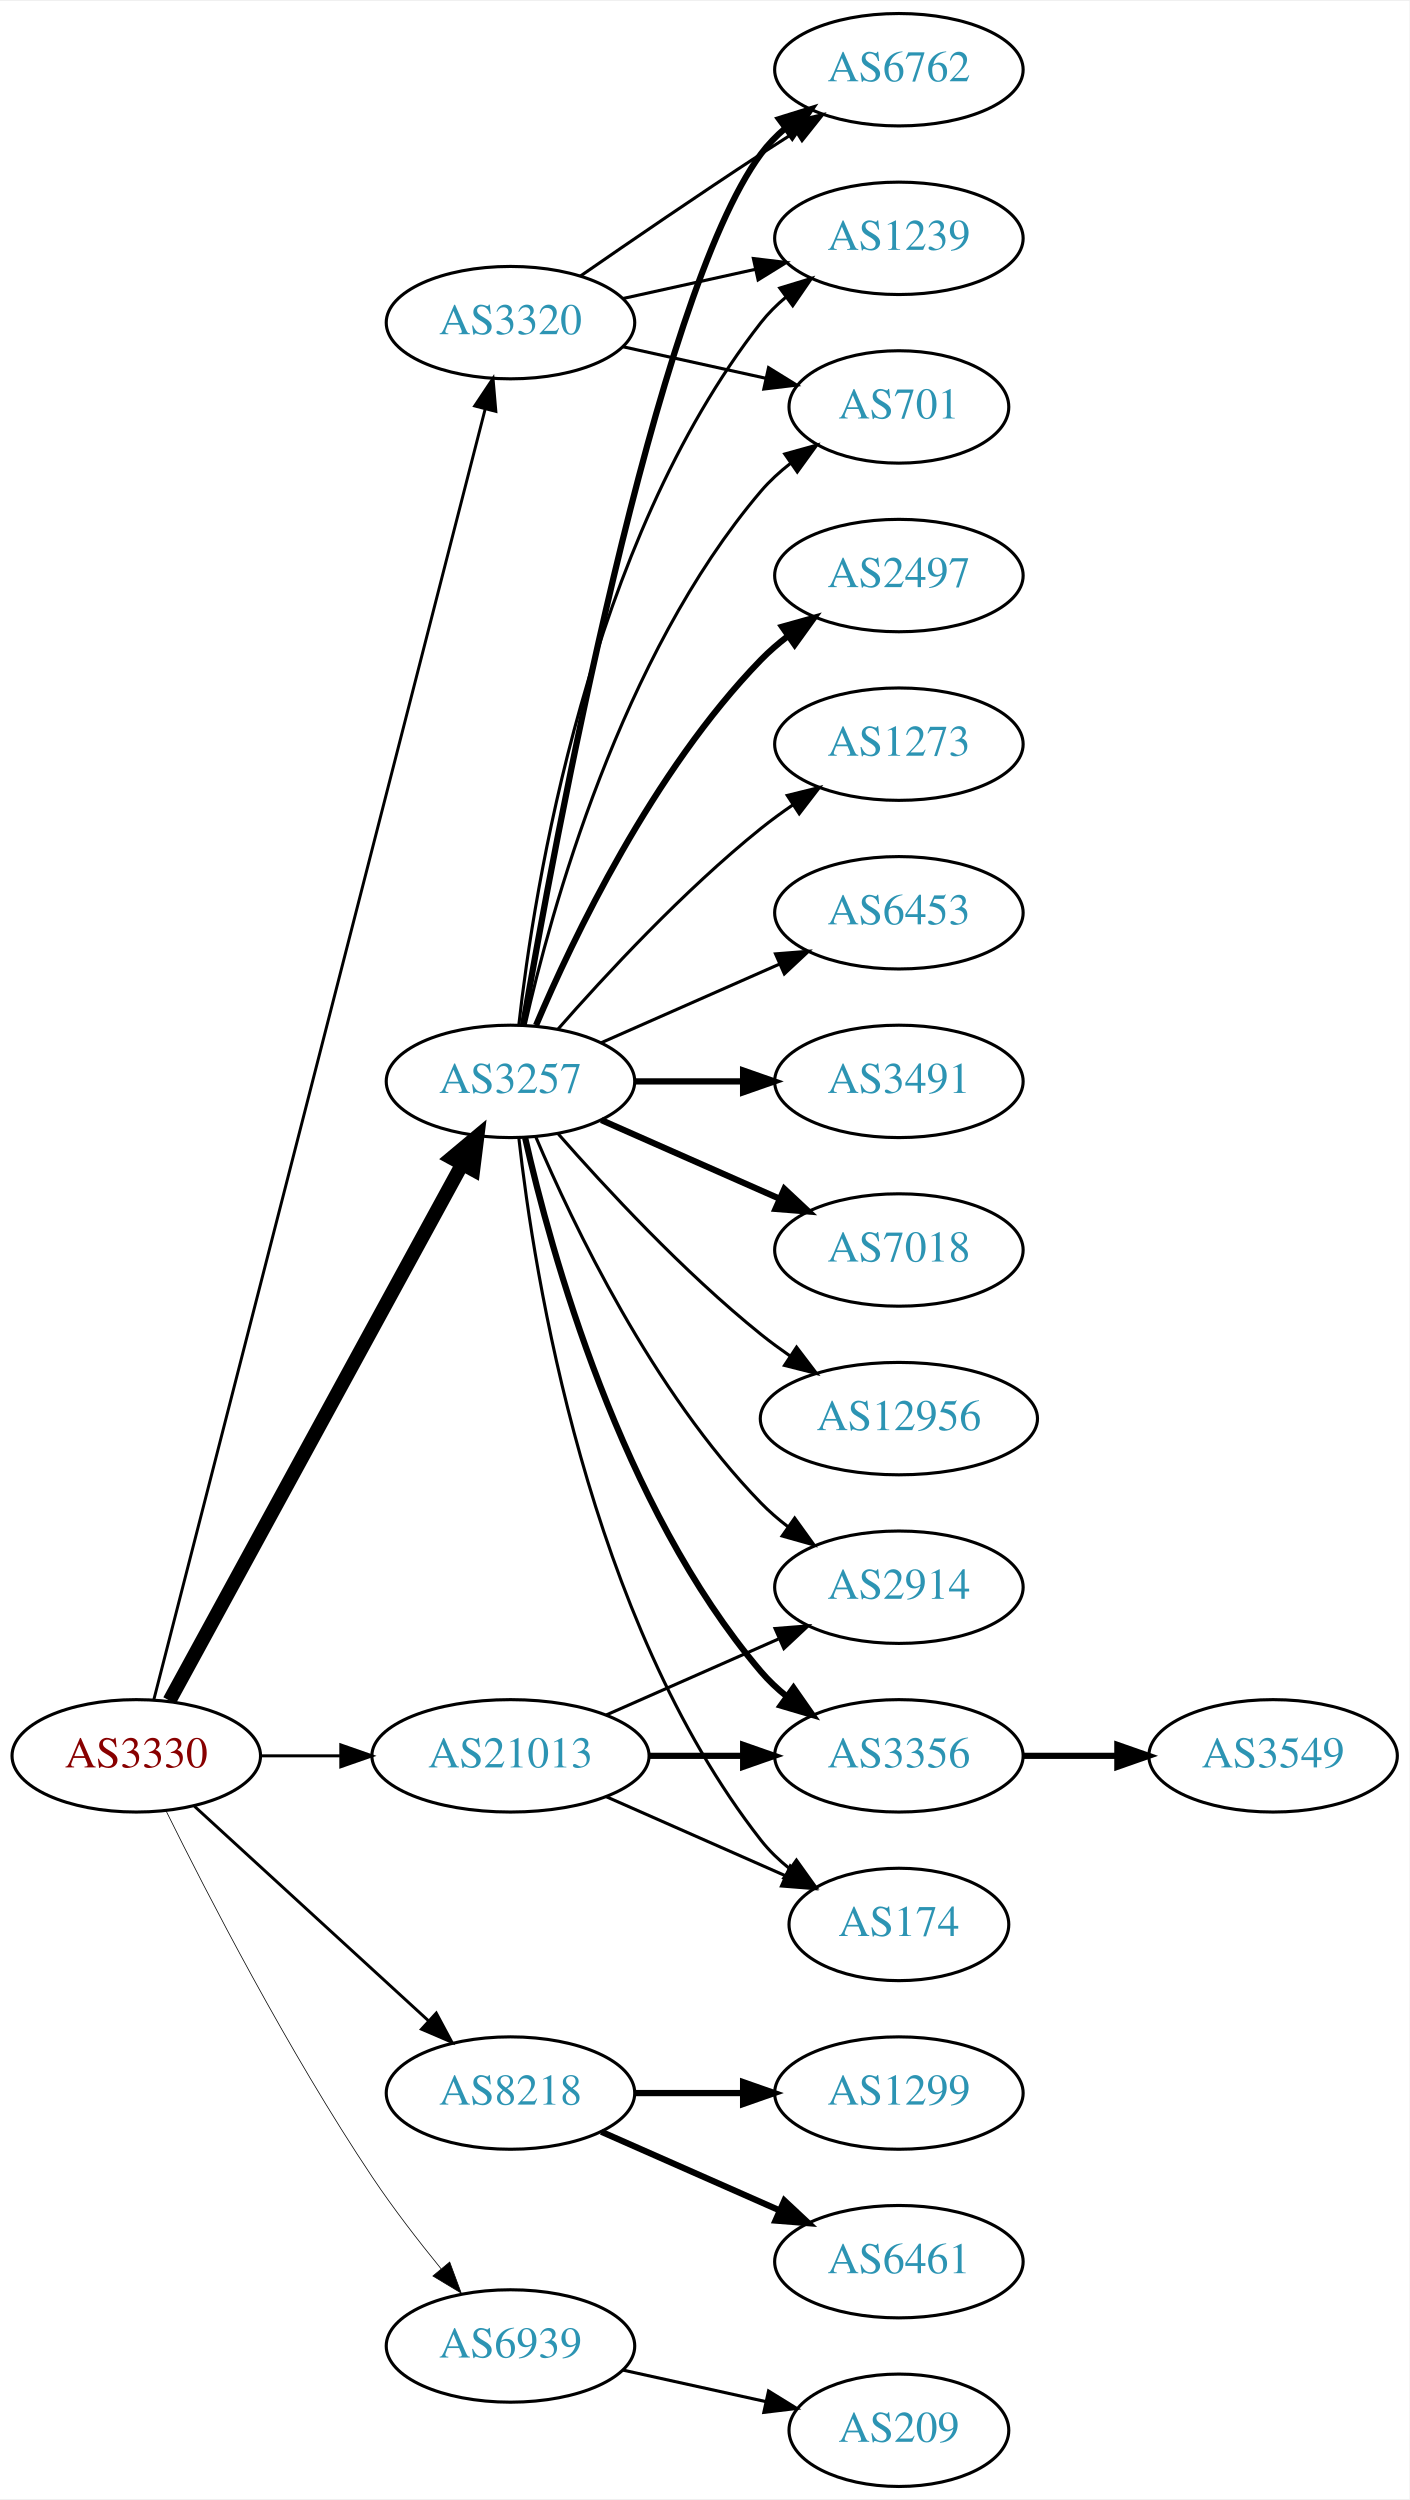
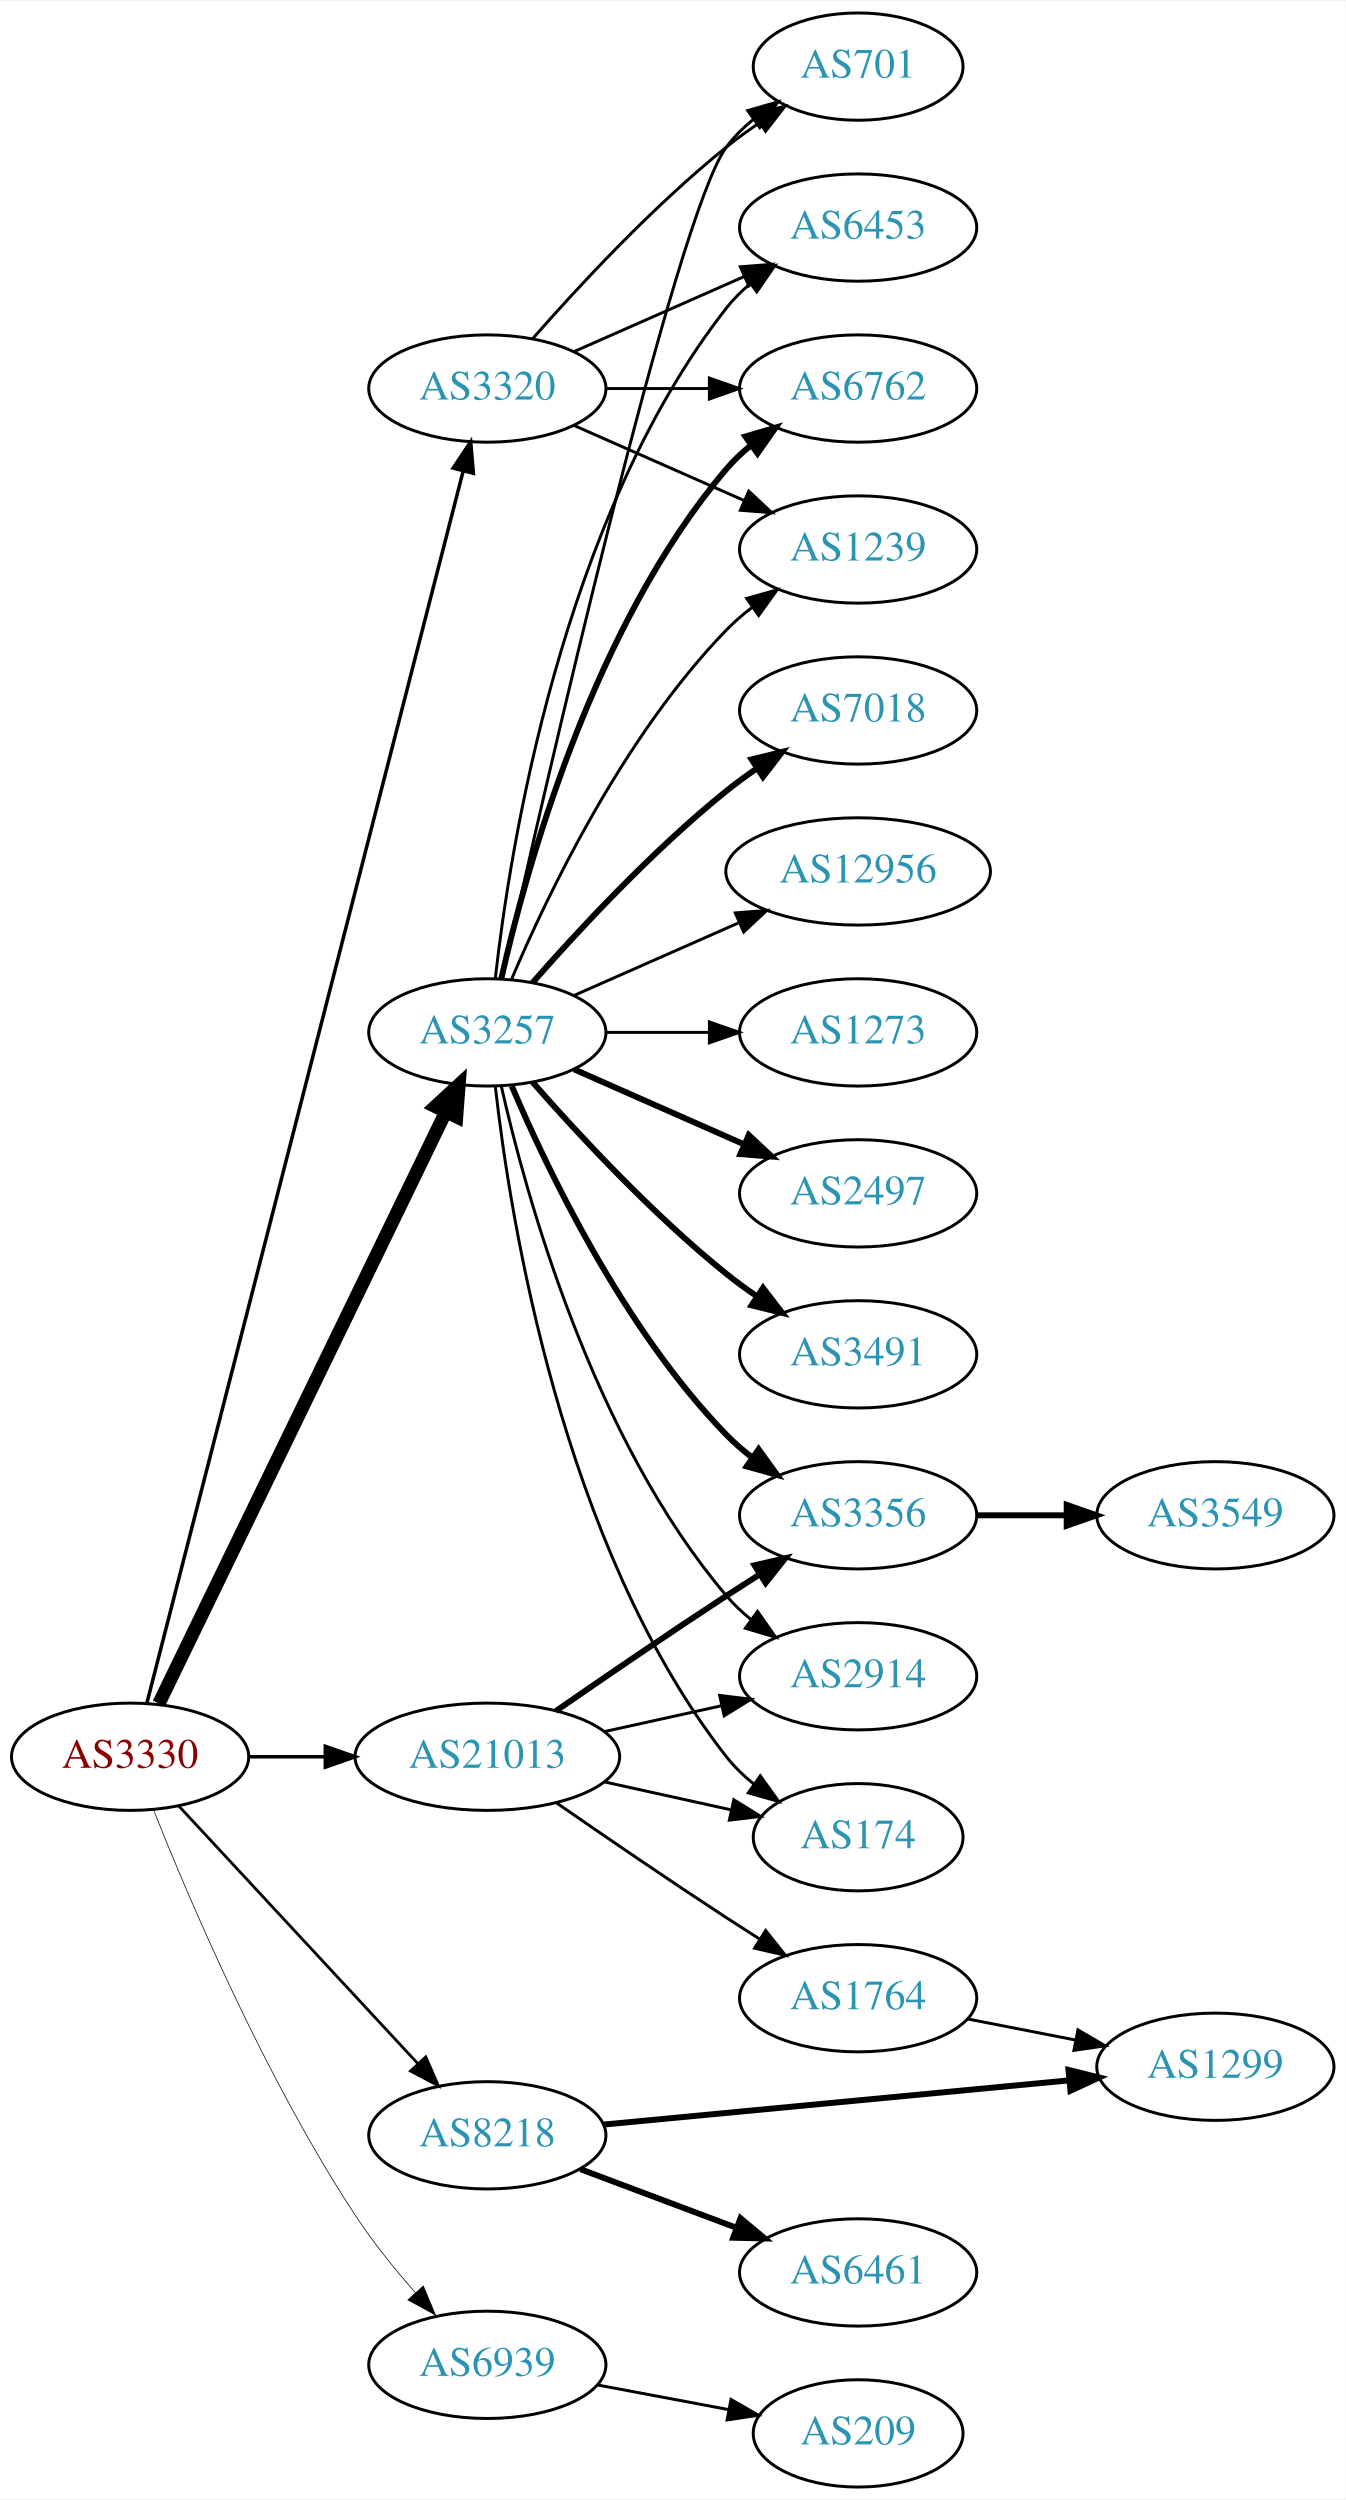
- <svg xmlns="http://www.w3.org/2000/svg" xmlns:xlink="http://www.w3.org/1999/xlink" width="451pt" height="800pt" viewBox="0.00 0.00 451.37 800.00">
-   <g id="graph0" class="graph" transform="scale(1 1) rotate(0) translate(4 796)">
-     <polygon fill="white" stroke="none" points="-4,4 -4,-796 447.37,-796 447.37,4 -4,4" />
+ <svg xmlns="http://www.w3.org/2000/svg" xmlns:xlink="http://www.w3.org/1999/xlink" width="451pt" height="838pt" viewBox="0.00 0.00 451.37 838.00">
+   <g id="graph0" class="graph" transform="scale(1 1) rotate(0) translate(4 834)">
+     <polygon fill="white" stroke="none" points="-4,4 -4,-834 447.37,-834 447.37,4 -4,4" />
    <g id="node1" class="node">
      <g id="a_node1">
        <a xlink:href="/asn/3330" xlink:title="AS3330 ~ Vienna, Austria [AT]">
-           <ellipse fill="#ffffff" stroke="black" cx="39.647" cy="-234" rx="39.794" ry="18" />
-           <text text-anchor="middle" x="39.647" y="-230.3" font-family="Times,serif" font-size="14.00" fill="#880000">AS3330</text>
+           <ellipse fill="#ffffff" stroke="black" cx="39.647" cy="-245" rx="39.794" ry="18" />
+           <text text-anchor="middle" x="39.647" y="-241.3" font-family="Times,serif" font-size="14.00" fill="#880000">AS3330</text>
        </a>
      </g>
    </g>
    <g id="node2" class="node">
      <g id="a_node2">
        <a xlink:href="/asn/3257" xlink:title="AS3257 ~ GTT [DE]">
-           <ellipse fill="#ffffff" stroke="black" cx="159.489" cy="-450" rx="39.794" ry="18" />
-           <text text-anchor="middle" x="159.489" y="-446.3" font-family="Times,serif" font-size="14.00" fill="#2c94b3">AS3257</text>
+           <ellipse fill="#ffffff" stroke="black" cx="159.489" cy="-488" rx="39.794" ry="18" />
+           <text text-anchor="middle" x="159.489" y="-484.3" font-family="Times,serif" font-size="14.00" fill="#2c94b3">AS3257</text>
        </a>
      </g>
    </g>
    <g id="edge1" class="edge">
-       <path fill="none" stroke="black" stroke-width="4.5" d="M50.29,-251.676C70.972,-289.584 119.684,-378.873 144.063,-423.559" />
-       <polygon fill="black" stroke="black" stroke-width="4.5" points="140.632,-425.49 148.878,-432.383 147.545,-421.718 140.632,-425.49" />
+       <path fill="none" stroke="black" stroke-width="4.5" d="M49.312,-262.868C69.792,-305.101 121.28,-411.272 145.506,-461.227" />
+       <polygon fill="black" stroke="black" stroke-width="4.5" points="142.064,-463.154 149.97,-470.433 149.149,-459.717 142.064,-463.154" />
    </g>
    <g id="node3" class="node">
      <g id="a_node3">
        <a xlink:href="/asn/3320" xlink:title="AS3320 ~ DTAG [DE]">
-           <ellipse fill="#ffffff" stroke="black" cx="159.489" cy="-693" rx="39.794" ry="18" />
-           <text text-anchor="middle" x="159.489" y="-689.3" font-family="Times,serif" font-size="14.00" fill="#2c94b3">AS3320</text>
+           <ellipse fill="#ffffff" stroke="black" cx="159.489" cy="-704" rx="39.794" ry="18" />
+           <text text-anchor="middle" x="159.489" y="-700.3" font-family="Times,serif" font-size="14.00" fill="#2c94b3">AS3320</text>
        </a>
      </g>
    </g>
    <g id="edge2" class="edge">
-       <path fill="none" stroke="black" stroke-width="0.947" d="M45.266,-251.993C63.362,-322.479 129.508,-580.118 151.4,-665.387" />
-       <polygon fill="black" stroke="black" stroke-width="0.947" points="148.025,-666.316 153.901,-675.131 154.805,-664.575 148.025,-666.316" />
+       <path fill="none" stroke="black" stroke-width="1.184" d="M45.266,-262.993C63.362,-333.479 129.508,-591.118 151.4,-676.387" />
+       <polygon fill="black" stroke="black" stroke-width="1.184" points="148.025,-677.316 153.901,-686.131 154.805,-675.575 148.025,-677.316" />
    </g>
    <g id="node4" class="node">
      <g id="a_node4">
        <a xlink:href="/asn/8218" xlink:title="AS8218 ~ legacy Neotelecoms [FR]">
-           <ellipse fill="#ffffff" stroke="black" cx="159.489" cy="-126" rx="39.794" ry="18" />
-           <text text-anchor="middle" x="159.489" y="-122.3" font-family="Times,serif" font-size="14.00" fill="#2c94b3">AS8218</text>
+           <ellipse fill="#ffffff" stroke="black" cx="159.489" cy="-118" rx="39.794" ry="18" />
+           <text text-anchor="middle" x="159.489" y="-114.3" font-family="Times,serif" font-size="14.00" fill="#2c94b3">AS8218</text>
        </a>
      </g>
    </g>
    <g id="edge3" class="edge">
-       <path fill="none" stroke="black" stroke-width="0.947" d="M58.289,-217.831C78.161,-199.618 110.624,-169.867 133.193,-149.183" />
-       <polygon fill="black" stroke="black" stroke-width="0.947" points="135.719,-151.616 140.726,-142.279 130.989,-146.455 135.719,-151.616" />
+       <path fill="none" stroke="black" stroke-width="0.947" d="M56.052,-228.397C76.519,-206.339 112.814,-167.224 136.251,-141.967" />
+       <polygon fill="black" stroke="black" stroke-width="0.947" points="138.843,-144.318 143.079,-134.607 133.712,-139.557 138.843,-144.318" />
    </g>
    <g id="node5" class="node">
      <g id="a_node5">
        <a xlink:href="/asn/21013" xlink:title="AS21013 ~ Wels, AT [AT]">
-           <ellipse fill="#ffffff" stroke="black" cx="159.489" cy="-234" rx="44.393" ry="18" />
-           <text text-anchor="middle" x="159.489" y="-230.3" font-family="Times,serif" font-size="14.00" fill="#2c94b3">AS21013</text>
+           <ellipse fill="#ffffff" stroke="black" cx="159.489" cy="-245" rx="44.393" ry="18" />
+           <text text-anchor="middle" x="159.489" y="-241.3" font-family="Times,serif" font-size="14.00" fill="#2c94b3">AS21013</text>
        </a>
      </g>
    </g>
    <g id="edge4" class="edge">
-       <path fill="none" stroke="black" stroke-width="0.947" d="M79.559,-234C87.662,-234 96.337,-234 104.863,-234" />
-       <polygon fill="black" stroke="black" stroke-width="0.947" points="105.141,-237.5 115.141,-234 105.141,-230.5 105.141,-237.5" />
+       <path fill="none" stroke="black" stroke-width="1.184" d="M79.559,-245C87.662,-245 96.337,-245 104.863,-245" />
+       <polygon fill="black" stroke="black" stroke-width="1.184" points="105.141,-248.5 115.141,-245 105.141,-241.5 105.141,-248.5" />
    </g>
    <g id="node6" class="node">
      <g id="a_node6">
        <a xlink:href="/asn/6939" xlink:title="AS6939 ~ Hurricane Electric LLC [US]">
-           <ellipse fill="#ffffff" stroke="black" cx="159.489" cy="-45" rx="39.794" ry="18" />
-           <text text-anchor="middle" x="159.489" y="-41.3" font-family="Times,serif" font-size="14.00" fill="#2c94b3">AS6939</text>
+           <ellipse fill="#ffffff" stroke="black" cx="159.489" cy="-41" rx="39.794" ry="18" />
+           <text text-anchor="middle" x="159.489" y="-37.3" font-family="Times,serif" font-size="14.00" fill="#2c94b3">AS6939</text>
        </a>
      </g>
    </g>
    <g id="edge5" class="edge">
-       <path fill="none" stroke="black" stroke-width="0.237" d="M49.17,-216.4C62.178,-190.089 88.328,-139.283 115.293,-99 121.94,-89.07 129.948,-78.699 137.254,-69.731" />
-       <polygon fill="black" stroke="black" stroke-width="0.237" points="140.022,-71.875 143.707,-61.942 134.632,-67.409 140.022,-71.875" />
+       <path fill="none" stroke="black" stroke-width="0.237" d="M47.525,-227.109C59.276,-197.543 84.918,-137.167 115.293,-91 121.157,-82.088 128.461,-73.052 135.385,-65.159" />
+       <polygon fill="black" stroke="black" stroke-width="0.237" points="138.019,-67.464 142.115,-57.693 132.82,-62.777 138.019,-67.464" />
    </g>
    <g id="node7" class="node">
      <g id="a_node7">
-         <a xlink:href="/asn/6762" xlink:title="AS6762 ~ TELECOM ITALIA SPARKLE S.p.A. [IT]">
-           <ellipse fill="#ffffff" stroke="black" cx="283.881" cy="-774" rx="39.794" ry="18" />
-           <text text-anchor="middle" x="283.881" y="-770.3" font-family="Times,serif" font-size="14.00" fill="#2c94b3">AS6762</text>
+         <a xlink:href="/asn/2497" xlink:title="AS2497 ~ Internet Initiative Japan Inc. [JP]">
+           <ellipse fill="#ffffff" stroke="black" cx="283.881" cy="-434" rx="39.794" ry="18" />
+           <text text-anchor="middle" x="283.881" y="-430.3" font-family="Times,serif" font-size="14.00" fill="#2c94b3">AS2497</text>
        </a>
      </g>
    </g>
    <g id="edge6" class="edge">
-       <path fill="none" stroke="black" stroke-width="2" d="M163.513,-468.051C173.361,-525.215 205.831,-701.185 239.685,-747 241.919,-750.023 244.601,-752.786 247.522,-755.293" />
-       <polygon fill="black" stroke="black" stroke-width="2" points="245.548,-758.186 255.666,-761.331 249.717,-752.563 245.548,-758.186" />
+       <path fill="none" stroke="black" stroke-width="2" d="M188.568,-475.611C205.516,-468.134 227.313,-458.517 245.683,-450.412" />
+       <polygon fill="black" stroke="black" stroke-width="2" points="247.196,-453.57 254.933,-446.331 244.371,-447.166 247.196,-453.57" />
    </g>
    <g id="node8" class="node">
      <g id="a_node8">
-         <a xlink:href="/asn/3491" xlink:title="AS3491 ~ PCCW Global, Inc. [US]">
-           <ellipse fill="#ffffff" stroke="black" cx="283.881" cy="-450" rx="39.794" ry="18" />
-           <text text-anchor="middle" x="283.881" y="-446.3" font-family="Times,serif" font-size="14.00" fill="#2c94b3">AS3491</text>
+         <a xlink:href="/asn/6762" xlink:title="AS6762 ~ TELECOM ITALIA SPARKLE S.p.A. [IT]">
+           <ellipse fill="#ffffff" stroke="black" cx="283.881" cy="-704" rx="39.794" ry="18" />
+           <text text-anchor="middle" x="283.881" y="-700.3" font-family="Times,serif" font-size="14.00" fill="#2c94b3">AS6762</text>
        </a>
      </g>
    </g>
    <g id="edge7" class="edge">
-       <path fill="none" stroke="black" stroke-width="2" d="M199.215,-450C210.153,-450 222.204,-450 233.67,-450" />
-       <polygon fill="black" stroke="black" stroke-width="2" points="233.987,-453.5 243.987,-450 233.987,-446.5 233.987,-453.5" />
+       <path fill="none" stroke="black" stroke-width="2" d="M164.183,-506.075C172.323,-542.148 194.756,-624.14 239.685,-677 242.119,-679.864 244.936,-682.521 247.941,-684.961" />
+       <polygon fill="black" stroke="black" stroke-width="2" points="246.04,-687.905 256.201,-690.906 250.129,-682.224 246.04,-687.905" />
    </g>
    <g id="node9" class="node">
      <g id="a_node9">
-         <a xlink:href="/asn/7018" xlink:title="AS7018 ~ AT&amp;T Services, Inc. [US]">
-           <ellipse fill="#ffffff" stroke="black" cx="283.881" cy="-396" rx="39.794" ry="18" />
-           <text text-anchor="middle" x="283.881" y="-392.3" font-family="Times,serif" font-size="14.00" fill="#2c94b3">AS7018</text>
+         <a xlink:href="/asn/3491" xlink:title="AS3491 ~ PCCW Global, Inc. [US]">
+           <ellipse fill="#ffffff" stroke="black" cx="283.881" cy="-380" rx="39.794" ry="18" />
+           <text text-anchor="middle" x="283.881" y="-376.3" font-family="Times,serif" font-size="14.00" fill="#2c94b3">AS3491</text>
        </a>
      </g>
    </g>
    <g id="edge8" class="edge">
-       <path fill="none" stroke="black" stroke-width="2" d="M188.568,-437.611C205.516,-430.134 227.313,-420.517 245.683,-412.412" />
-       <polygon fill="black" stroke="black" stroke-width="2" points="247.196,-415.57 254.933,-408.331 244.371,-409.166 247.196,-415.57" />
+       <path fill="none" stroke="black" stroke-width="2" d="M174.641,-471.337C189.743,-454.106 214.864,-426.976 239.685,-407 242.941,-404.38 246.466,-401.808 250.05,-399.354" />
+       <polygon fill="black" stroke="black" stroke-width="2" points="251.969,-402.281 258.423,-393.879 248.138,-396.423 251.969,-402.281" />
    </g>
    <g id="node10" class="node">
      <g id="a_node10">
-         <a xlink:href="/asn/12956" xlink:title="AS12956 ~ TELXIUS [ES]">
-           <ellipse fill="#ffffff" stroke="black" cx="283.881" cy="-342" rx="44.393" ry="18" />
-           <text text-anchor="middle" x="283.881" y="-338.3" font-family="Times,serif" font-size="14.00" fill="#2c94b3">AS12956</text>
+         <a xlink:href="/asn/7018" xlink:title="AS7018 ~ AT&amp;T Services, Inc. [US]">
+           <ellipse fill="#ffffff" stroke="black" cx="283.881" cy="-596" rx="39.794" ry="18" />
+           <text text-anchor="middle" x="283.881" y="-592.3" font-family="Times,serif" font-size="14.00" fill="#2c94b3">AS7018</text>
        </a>
      </g>
    </g>
    <g id="edge9" class="edge">
-       <path fill="none" stroke="black" d="M174.641,-433.337C189.743,-416.106 214.864,-388.976 239.685,-369 242.613,-366.643 245.76,-364.325 248.971,-362.098" />
-       <polygon fill="black" stroke="black" points="251.107,-364.882 257.519,-356.448 247.247,-359.042 251.107,-364.882" />
+       <path fill="none" stroke="black" stroke-width="2" d="M174.641,-504.663C189.743,-521.894 214.864,-549.024 239.685,-569 242.941,-571.62 246.466,-574.192 250.05,-576.646" />
+       <polygon fill="black" stroke="black" stroke-width="2" points="248.138,-579.577 258.423,-582.121 251.969,-573.719 248.138,-579.577" />
    </g>
    <g id="node11" class="node">
      <g id="a_node11">
        <a xlink:href="/asn/1239" xlink:title="AS1239 ~ Sprint [US]">
-           <ellipse fill="#ffffff" stroke="black" cx="283.881" cy="-720" rx="39.794" ry="18" />
-           <text text-anchor="middle" x="283.881" y="-716.3" font-family="Times,serif" font-size="14.00" fill="#2c94b3">AS1239</text>
+           <ellipse fill="#ffffff" stroke="black" cx="283.881" cy="-650" rx="39.794" ry="18" />
+           <text text-anchor="middle" x="283.881" y="-646.3" font-family="Times,serif" font-size="14.00" fill="#2c94b3">AS1239</text>
        </a>
      </g>
    </g>
    <g id="edge10" class="edge">
-       <path fill="none" stroke="black" d="M162.168,-468.129C166.999,-511.368 184.34,-622.216 239.685,-693 242,-695.961 244.737,-698.683 247.692,-701.164" />
-       <polygon fill="black" stroke="black" points="245.748,-704.078 255.883,-707.165 249.885,-698.432 245.748,-704.078" />
+       <path fill="none" stroke="black" d="M167.68,-505.975C179.446,-533.682 205.021,-587.348 239.685,-623 242.305,-625.695 245.246,-628.239 248.329,-630.608" />
+       <polygon fill="black" stroke="black" points="246.495,-633.597 256.697,-636.455 250.504,-627.859 246.495,-633.597" />
    </g>
    <g id="node12" class="node">
      <g id="a_node12">
-         <a xlink:href="/asn/2497" xlink:title="AS2497 ~ Internet Initiative Japan Inc. [JP]">
-           <ellipse fill="#ffffff" stroke="black" cx="283.881" cy="-612" rx="39.794" ry="18" />
-           <text text-anchor="middle" x="283.881" y="-608.3" font-family="Times,serif" font-size="14.00" fill="#2c94b3">AS2497</text>
+         <a xlink:href="/asn/12956" xlink:title="AS12956 ~ TELXIUS [ES]">
+           <ellipse fill="#ffffff" stroke="black" cx="283.881" cy="-542" rx="44.393" ry="18" />
+           <text text-anchor="middle" x="283.881" y="-538.3" font-family="Times,serif" font-size="14.00" fill="#2c94b3">AS12956</text>
        </a>
      </g>
    </g>
    <g id="edge11" class="edge">
-       <path fill="none" stroke="black" stroke-width="2" d="M167.68,-467.975C179.446,-495.682 205.021,-549.348 239.685,-585 242.305,-587.695 245.246,-590.239 248.329,-592.608" />
-       <polygon fill="black" stroke="black" stroke-width="2" points="246.495,-595.597 256.697,-598.455 250.504,-589.859 246.495,-595.597" />
+       <path fill="none" stroke="black" d="M188.568,-500.389C204.884,-507.587 225.695,-516.769 243.614,-524.675" />
+       <polygon fill="black" stroke="black" points="242.663,-528.081 253.225,-528.916 245.489,-521.677 242.663,-528.081" />
    </g>
    <g id="node13" class="node">
      <g id="a_node13">
-         <a xlink:href="/asn/2914" xlink:title="AS2914 ~ NTT America, Inc. [US]">
-           <ellipse fill="#ffffff" stroke="black" cx="283.881" cy="-288" rx="39.794" ry="18" />
-           <text text-anchor="middle" x="283.881" y="-284.3" font-family="Times,serif" font-size="14.00" fill="#2c94b3">AS2914</text>
+         <a xlink:href="/asn/3356" xlink:title="AS3356 ~ Level 3 Parent, LLC [US]">
+           <ellipse fill="#ffffff" stroke="black" cx="283.881" cy="-326" rx="39.794" ry="18" />
+           <text text-anchor="middle" x="283.881" y="-322.3" font-family="Times,serif" font-size="14.00" fill="#2c94b3">AS3356</text>
        </a>
      </g>
    </g>
    <g id="edge12" class="edge">
-       <path fill="none" stroke="black" d="M167.68,-432.025C179.446,-404.318 205.021,-350.652 239.685,-315 242.305,-312.305 245.246,-309.761 248.329,-307.392" />
-       <polygon fill="black" stroke="black" points="250.504,-310.141 256.697,-301.545 246.495,-304.403 250.504,-310.141" />
+       <path fill="none" stroke="black" stroke-width="2" d="M167.68,-470.025C179.446,-442.318 205.021,-388.652 239.685,-353 242.305,-350.305 245.246,-347.761 248.329,-345.392" />
+       <polygon fill="black" stroke="black" stroke-width="2" points="250.504,-348.141 256.697,-339.545 246.495,-342.403 250.504,-348.141" />
    </g>
    <g id="node14" class="node">
      <g id="a_node14">
-         <a xlink:href="/asn/3356" xlink:title="AS3356 ~ Level 3 Parent, LLC [US]">
-           <ellipse fill="#ffffff" stroke="black" cx="283.881" cy="-234" rx="39.794" ry="18" />
-           <text text-anchor="middle" x="283.881" y="-230.3" font-family="Times,serif" font-size="14.00" fill="#2c94b3">AS3356</text>
+         <a xlink:href="/asn/701" xlink:title="AS701 ~ UUNET [US]">
+           <ellipse fill="#ffffff" stroke="black" cx="283.881" cy="-812" rx="35.194" ry="18" />
+           <text text-anchor="middle" x="283.881" y="-808.3" font-family="Times,serif" font-size="14.00" fill="#2c94b3">AS701</text>
        </a>
      </g>
    </g>
    <g id="edge13" class="edge">
-       <path fill="none" stroke="black" stroke-width="2" d="M164.183,-431.925C172.323,-395.852 194.756,-313.86 239.685,-261 242.119,-258.136 244.936,-255.479 247.941,-253.039" />
-       <polygon fill="black" stroke="black" stroke-width="2" points="250.129,-255.776 256.201,-247.094 246.04,-250.095 250.129,-255.776" />
+       <path fill="none" stroke="black" d="M164.525,-506.212C178.159,-567.223 222.6,-761.878 239.685,-785 242.228,-788.441 245.352,-791.545 248.747,-794.318" />
+       <polygon fill="black" stroke="black" points="246.834,-797.252 257.014,-800.186 250.885,-791.544 246.834,-797.252" />
    </g>
    <g id="node15" class="node">
      <g id="a_node15">
-         <a xlink:href="/asn/701" xlink:title="AS701 ~ UUNET [US]">
-           <ellipse fill="#ffffff" stroke="black" cx="283.881" cy="-666" rx="35.194" ry="18" />
-           <text text-anchor="middle" x="283.881" y="-662.3" font-family="Times,serif" font-size="14.00" fill="#2c94b3">AS701</text>
+         <a xlink:href="/asn/6453" xlink:title="AS6453 ~ TATA COMMUNICATIONS (AMERICA) INC [US]">
+           <ellipse fill="#ffffff" stroke="black" cx="283.881" cy="-758" rx="39.794" ry="18" />
+           <text text-anchor="middle" x="283.881" y="-754.3" font-family="Times,serif" font-size="14.00" fill="#2c94b3">AS6453</text>
        </a>
      </g>
    </g>
    <g id="edge14" class="edge">
-       <path fill="none" stroke="black" d="M164.183,-468.075C172.323,-504.148 194.756,-586.14 239.685,-639 242.456,-642.26 245.722,-645.252 249.197,-647.961" />
-       <polygon fill="black" stroke="black" points="247.34,-650.932 257.551,-653.761 251.333,-645.182 247.34,-650.932" />
+       <path fill="none" stroke="black" d="M162.168,-506.129C166.999,-549.368 184.34,-660.216 239.685,-731 242,-733.961 244.737,-736.683 247.692,-739.164" />
+       <polygon fill="black" stroke="black" points="245.748,-742.078 255.883,-745.165 249.885,-736.432 245.748,-742.078" />
    </g>
    <g id="node16" class="node">
      <g id="a_node16">
-         <a xlink:href="/asn/174" xlink:title="AS174 ~ Cogent Communications [US]">
-           <ellipse fill="#ffffff" stroke="black" cx="283.881" cy="-180" rx="35.194" ry="18" />
-           <text text-anchor="middle" x="283.881" y="-176.3" font-family="Times,serif" font-size="14.00" fill="#2c94b3">AS174</text>
+         <a xlink:href="/asn/1273" xlink:title="AS1273 ~ Vodafone Group PLC [EU]">
+           <ellipse fill="#ffffff" stroke="black" cx="283.881" cy="-488" rx="39.794" ry="18" />
+           <text text-anchor="middle" x="283.881" y="-484.3" font-family="Times,serif" font-size="14.00" fill="#2c94b3">AS1273</text>
        </a>
      </g>
    </g>
    <g id="edge15" class="edge">
-       <path fill="none" stroke="black" d="M162.168,-431.871C166.999,-388.632 184.34,-277.784 239.685,-207 242.32,-203.63 245.502,-200.569 248.93,-197.821" />
-       <polygon fill="black" stroke="black" points="251.068,-200.597 257.232,-191.98 247.04,-194.872 251.068,-200.597" />
+       <path fill="none" stroke="black" d="M199.215,-488C210.153,-488 222.204,-488 233.67,-488" />
+       <polygon fill="black" stroke="black" points="233.987,-491.5 243.987,-488 233.987,-484.5 233.987,-491.5" />
    </g>
    <g id="node17" class="node">
      <g id="a_node17">
-         <a xlink:href="/asn/1273" xlink:title="AS1273 ~ Vodafone Group PLC [EU]">
-           <ellipse fill="#ffffff" stroke="black" cx="283.881" cy="-558" rx="39.794" ry="18" />
-           <text text-anchor="middle" x="283.881" y="-554.3" font-family="Times,serif" font-size="14.00" fill="#2c94b3">AS1273</text>
+         <a xlink:href="/asn/2914" xlink:title="AS2914 ~ NTT America, Inc. [US]">
+           <ellipse fill="#ffffff" stroke="black" cx="283.881" cy="-272" rx="39.794" ry="18" />
+           <text text-anchor="middle" x="283.881" y="-268.3" font-family="Times,serif" font-size="14.00" fill="#2c94b3">AS2914</text>
        </a>
      </g>
    </g>
    <g id="edge16" class="edge">
-       <path fill="none" stroke="black" d="M174.641,-466.663C189.743,-483.894 214.864,-511.024 239.685,-531 242.941,-533.62 246.466,-536.192 250.05,-538.646" />
-       <polygon fill="black" stroke="black" points="248.138,-541.577 258.423,-544.121 251.969,-535.719 248.138,-541.577" />
+       <path fill="none" stroke="black" d="M164.183,-469.925C172.323,-433.852 194.756,-351.86 239.685,-299 242.119,-296.136 244.936,-293.479 247.941,-291.039" />
+       <polygon fill="black" stroke="black" points="250.129,-293.776 256.201,-285.094 246.04,-288.095 250.129,-293.776" />
    </g>
    <g id="node18" class="node">
      <g id="a_node18">
-         <a xlink:href="/asn/6453" xlink:title="AS6453 ~ TATA COMMUNICATIONS (AMERICA) INC [US]">
-           <ellipse fill="#ffffff" stroke="black" cx="283.881" cy="-504" rx="39.794" ry="18" />
-           <text text-anchor="middle" x="283.881" y="-500.3" font-family="Times,serif" font-size="14.00" fill="#2c94b3">AS6453</text>
+         <a xlink:href="/asn/174" xlink:title="AS174 ~ Cogent Communications [US]">
+           <ellipse fill="#ffffff" stroke="black" cx="283.881" cy="-218" rx="35.194" ry="18" />
+           <text text-anchor="middle" x="283.881" y="-214.3" font-family="Times,serif" font-size="14.00" fill="#2c94b3">AS174</text>
        </a>
      </g>
    </g>
    <g id="edge17" class="edge">
-       <path fill="none" stroke="black" d="M188.568,-462.389C205.516,-469.866 227.313,-479.483 245.683,-487.588" />
-       <polygon fill="black" stroke="black" points="244.371,-490.834 254.933,-491.669 247.196,-484.43 244.371,-490.834" />
+       <path fill="none" stroke="black" d="M162.168,-469.871C166.999,-426.632 184.34,-315.784 239.685,-245 242.32,-241.63 245.502,-238.569 248.93,-235.821" />
+       <polygon fill="black" stroke="black" points="251.068,-238.597 257.232,-229.98 247.04,-232.872 251.068,-238.597" />
+     </g>
+     <g id="edge19" class="edge">
+       <path fill="none" stroke="black" d="M199.215,-704C210.153,-704 222.204,-704 233.67,-704" />
+       <polygon fill="black" stroke="black" points="233.987,-707.5 243.987,-704 233.987,-700.5 233.987,-707.5" />
    </g>
    <g id="edge20" class="edge">
-       <path fill="none" stroke="black" d="M181.846,-707.901C197.697,-718.877 219.9,-734.079 239.685,-747 243.267,-749.339 247.038,-751.759 250.798,-754.144" />
-       <polygon fill="black" stroke="black" points="249.131,-757.231 259.459,-759.596 252.86,-751.307 249.131,-757.231" />
+       <path fill="none" stroke="black" d="M188.568,-691.611C205.516,-684.134 227.313,-674.517 245.683,-666.412" />
+       <polygon fill="black" stroke="black" points="247.196,-669.57 254.933,-662.331 244.371,-663.166 247.196,-669.57" />
+     </g>
+     <g id="edge21" class="edge">
+       <path fill="none" stroke="black" d="M174.641,-720.663C189.743,-737.894 214.864,-765.024 239.685,-785 243.19,-787.821 247.008,-790.587 250.876,-793.208" />
+       <polygon fill="black" stroke="black" points="249.027,-796.18 259.322,-798.682 252.834,-790.306 249.027,-796.18" />
    </g>
    <g id="edge18" class="edge">
-       <path fill="none" stroke="black" d="M195.562,-700.737C208.749,-703.646 223.929,-706.995 237.894,-710.076" />
-       <polygon fill="black" stroke="black" points="237.284,-713.525 247.803,-712.262 238.792,-706.69 237.284,-713.525" />
-     </g>
-     <g id="edge19" class="edge">
-       <path fill="none" stroke="black" d="M195.562,-685.263C209.795,-682.123 226.35,-678.471 241.194,-675.196" />
-       <polygon fill="black" stroke="black" points="242.137,-678.572 251.148,-673 240.629,-671.737 242.137,-678.572" />
+       <path fill="none" stroke="black" d="M188.568,-716.389C205.516,-723.866 227.313,-733.483 245.683,-741.588" />
+       <polygon fill="black" stroke="black" points="244.371,-744.834 254.933,-745.669 247.196,-738.43 244.371,-744.834" />
    </g>
    <g id="node19" class="node">
      <g id="a_node19">
        <a xlink:href="/asn/6461" xlink:title="AS6461 ~ Zayo Bandwidth [US]">
          <ellipse fill="#ffffff" stroke="black" cx="283.881" cy="-72" rx="39.794" ry="18" />
          <text text-anchor="middle" x="283.881" y="-68.3" font-family="Times,serif" font-size="14.00" fill="#2c94b3">AS6461</text>
        </a>
      </g>
    </g>
-     <g id="edge21" class="edge">
-       <path fill="none" stroke="black" stroke-width="2" d="M188.568,-113.611C205.516,-106.134 227.313,-96.517 245.683,-88.412" />
-       <polygon fill="black" stroke="black" stroke-width="2" points="247.196,-91.57 254.933,-84.331 244.371,-85.165 247.196,-91.57" />
+     <g id="edge22" class="edge">
+       <path fill="none" stroke="black" stroke-width="2" d="M190.743,-106.629C206.484,-100.713 225.931,-93.404 242.896,-87.028" />
+       <polygon fill="black" stroke="black" stroke-width="2" points="244.421,-90.194 252.551,-83.399 241.959,-83.641 244.421,-90.194" />
    </g>
    <g id="node20" class="node">
      <g id="a_node20">
        <a xlink:href="/asn/1299" xlink:title="AS1299 ~ Telia Carrier [EU]">
-           <ellipse fill="#ffffff" stroke="black" cx="283.881" cy="-126" rx="39.794" ry="18" />
-           <text text-anchor="middle" x="283.881" y="-122.3" font-family="Times,serif" font-size="14.00" fill="#2c94b3">AS1299</text>
-         </a>
-       </g>
-     </g>
-     <g id="edge22" class="edge">
-       <path fill="none" stroke="black" stroke-width="2" d="M199.215,-126C210.153,-126 222.204,-126 233.67,-126" />
-       <polygon fill="black" stroke="black" stroke-width="2" points="233.987,-129.5 243.987,-126 233.987,-122.5 233.987,-129.5" />
+           <ellipse fill="#ffffff" stroke="black" cx="403.724" cy="-141" rx="39.794" ry="18" />
+           <text text-anchor="middle" x="403.724" y="-137.3" font-family="Times,serif" font-size="14.00" fill="#2c94b3">AS1299</text>
+         </a>
+       </g>
    </g>
    <g id="edge23" class="edge">
-       <path fill="none" stroke="black" d="M190.117,-247.072C206.711,-254.393 227.571,-263.597 245.304,-271.421" />
-       <polygon fill="black" stroke="black" points="244.226,-274.77 254.788,-275.605 247.051,-268.366 244.226,-274.77" />
+       <path fill="none" stroke="black" stroke-width="2" d="M198.338,-121.594C240.522,-125.599 308.827,-132.085 354.731,-136.443" />
+       <polygon fill="black" stroke="black" stroke-width="2" points="354.455,-139.933 364.741,-137.394 355.117,-132.964 354.455,-139.933" />
+     </g>
+     <g id="edge25" class="edge">
+       <path fill="none" stroke="black" stroke-width="2" d="M182.52,-260.367C198.322,-271.305 220.179,-286.261 239.685,-299 243.267,-301.339 247.038,-303.759 250.798,-306.144" />
+       <polygon fill="black" stroke="black" stroke-width="2" points="249.131,-309.231 259.459,-311.596 252.86,-303.307 249.131,-309.231" />
    </g>
    <g id="edge24" class="edge">
-       <path fill="none" stroke="black" stroke-width="2" d="M203.985,-234C213.674,-234 224.01,-234 233.903,-234" />
-       <polygon fill="black" stroke="black" stroke-width="2" points="234.006,-237.5 244.006,-234 234.006,-230.5 234.006,-237.5" />
-     </g>
-     <g id="edge25" class="edge">
-       <path fill="none" stroke="black" d="M190.117,-220.928C207.388,-213.308 229.278,-203.65 247.457,-195.629" />
-       <polygon fill="black" stroke="black" points="249.114,-198.724 256.85,-191.485 246.288,-192.32 249.114,-198.724" />
-     </g>
-     <g id="node22" class="node">
-       <g id="a_node22">
+       <path fill="none" stroke="black" d="M198.879,-253.469C211.27,-256.202 225.117,-259.257 237.937,-262.085" />
+       <polygon fill="black" stroke="black" points="237.433,-265.558 247.952,-264.295 238.941,-258.722 237.433,-265.558" />
+     </g>
+     <g id="edge26" class="edge">
+       <path fill="none" stroke="black" d="M198.879,-236.531C212.286,-233.573 227.398,-230.24 241.071,-227.224" />
+       <polygon fill="black" stroke="black" points="242.182,-230.563 251.193,-224.99 240.674,-223.727 242.182,-230.563" />
+     </g>
+     <g id="node21" class="node">
+       <g id="a_node21">
+         <a xlink:href="/asn/1764" xlink:title="AS1764 ~ NEXTLAYER-AS [AT]">
+           <ellipse fill="#ffffff" stroke="black" cx="283.881" cy="-164" rx="39.794" ry="18" />
+           <text text-anchor="middle" x="283.881" y="-160.3" font-family="Times,serif" font-size="14.00" fill="#2c94b3">AS1764</text>
+         </a>
+       </g>
+     </g>
+     <g id="edge27" class="edge">
+       <path fill="none" stroke="black" d="M182.52,-229.633C198.322,-218.695 220.179,-203.739 239.685,-191 243.267,-188.661 247.038,-186.241 250.798,-183.856" />
+       <polygon fill="black" stroke="black" points="252.86,-186.693 259.459,-178.404 249.131,-180.769 252.86,-186.693" />
+     </g>
+     <g id="node23" class="node">
+       <g id="a_node23">
        <a xlink:href="/asn/209" xlink:title="AS209 ~ CenturyLink Communications, LLC [US]">
          <ellipse fill="#ffffff" stroke="black" cx="283.881" cy="-18" rx="35.194" ry="18" />
          <text text-anchor="middle" x="283.881" y="-14.3" font-family="Times,serif" font-size="14.00" fill="#2c94b3">AS209</text>
        </a>
      </g>
    </g>
-     <g id="edge27" class="edge">
-       <path fill="none" stroke="black" d="M195.562,-37.263C209.795,-34.123 226.35,-30.471 241.194,-27.196" />
-       <polygon fill="black" stroke="black" points="242.137,-30.573 251.148,-25 240.629,-23.737 242.137,-30.573" />
-     </g>
-     <g id="node21" class="node">
-       <g id="a_node21">
+     <g id="edge30" class="edge">
+       <path fill="none" stroke="black" d="M196.549,-34.224C210.28,-31.643 226.055,-28.679 240.333,-25.996" />
+       <polygon fill="black" stroke="black" points="241.232,-29.388 250.414,-24.101 239.939,-22.509 241.232,-29.388" />
+     </g>
+     <g id="node22" class="node">
+       <g id="a_node22">
        <a xlink:href="/asn/3549" xlink:title="AS3549 ~ Level 3 Parent, LLC [US]">
-           <ellipse fill="#ffffff" stroke="black" cx="403.724" cy="-234" rx="39.794" ry="18" />
-           <text text-anchor="middle" x="403.724" y="-230.3" font-family="Times,serif" font-size="14.00" fill="#2c94b3">AS3549</text>
-         </a>
-       </g>
-     </g>
-     <g id="edge26" class="edge">
-       <path fill="none" stroke="black" stroke-width="2" d="M323.794,-234C333.347,-234 343.697,-234 353.659,-234" />
-       <polygon fill="black" stroke="black" stroke-width="2" points="353.852,-237.5 363.852,-234 353.852,-230.5 353.852,-237.5" />
+           <ellipse fill="#ffffff" stroke="black" cx="403.724" cy="-326" rx="39.794" ry="18" />
+           <text text-anchor="middle" x="403.724" y="-322.3" font-family="Times,serif" font-size="14.00" fill="#2c94b3">AS3549</text>
+         </a>
+       </g>
+     </g>
+     <g id="edge29" class="edge">
+       <path fill="none" stroke="black" stroke-width="2" d="M323.794,-326C333.347,-326 343.697,-326 353.659,-326" />
+       <polygon fill="black" stroke="black" stroke-width="2" points="353.852,-329.5 363.852,-326 353.852,-322.5 353.852,-329.5" />
+     </g>
+     <g id="edge28" class="edge">
+       <path fill="none" stroke="black" d="M320.558,-157.037C331.989,-154.806 344.811,-152.303 356.865,-149.951" />
+       <polygon fill="black" stroke="black" points="357.618,-153.37 366.762,-148.019 356.277,-146.499 357.618,-153.37" />
    </g>
  </g>
</svg>
